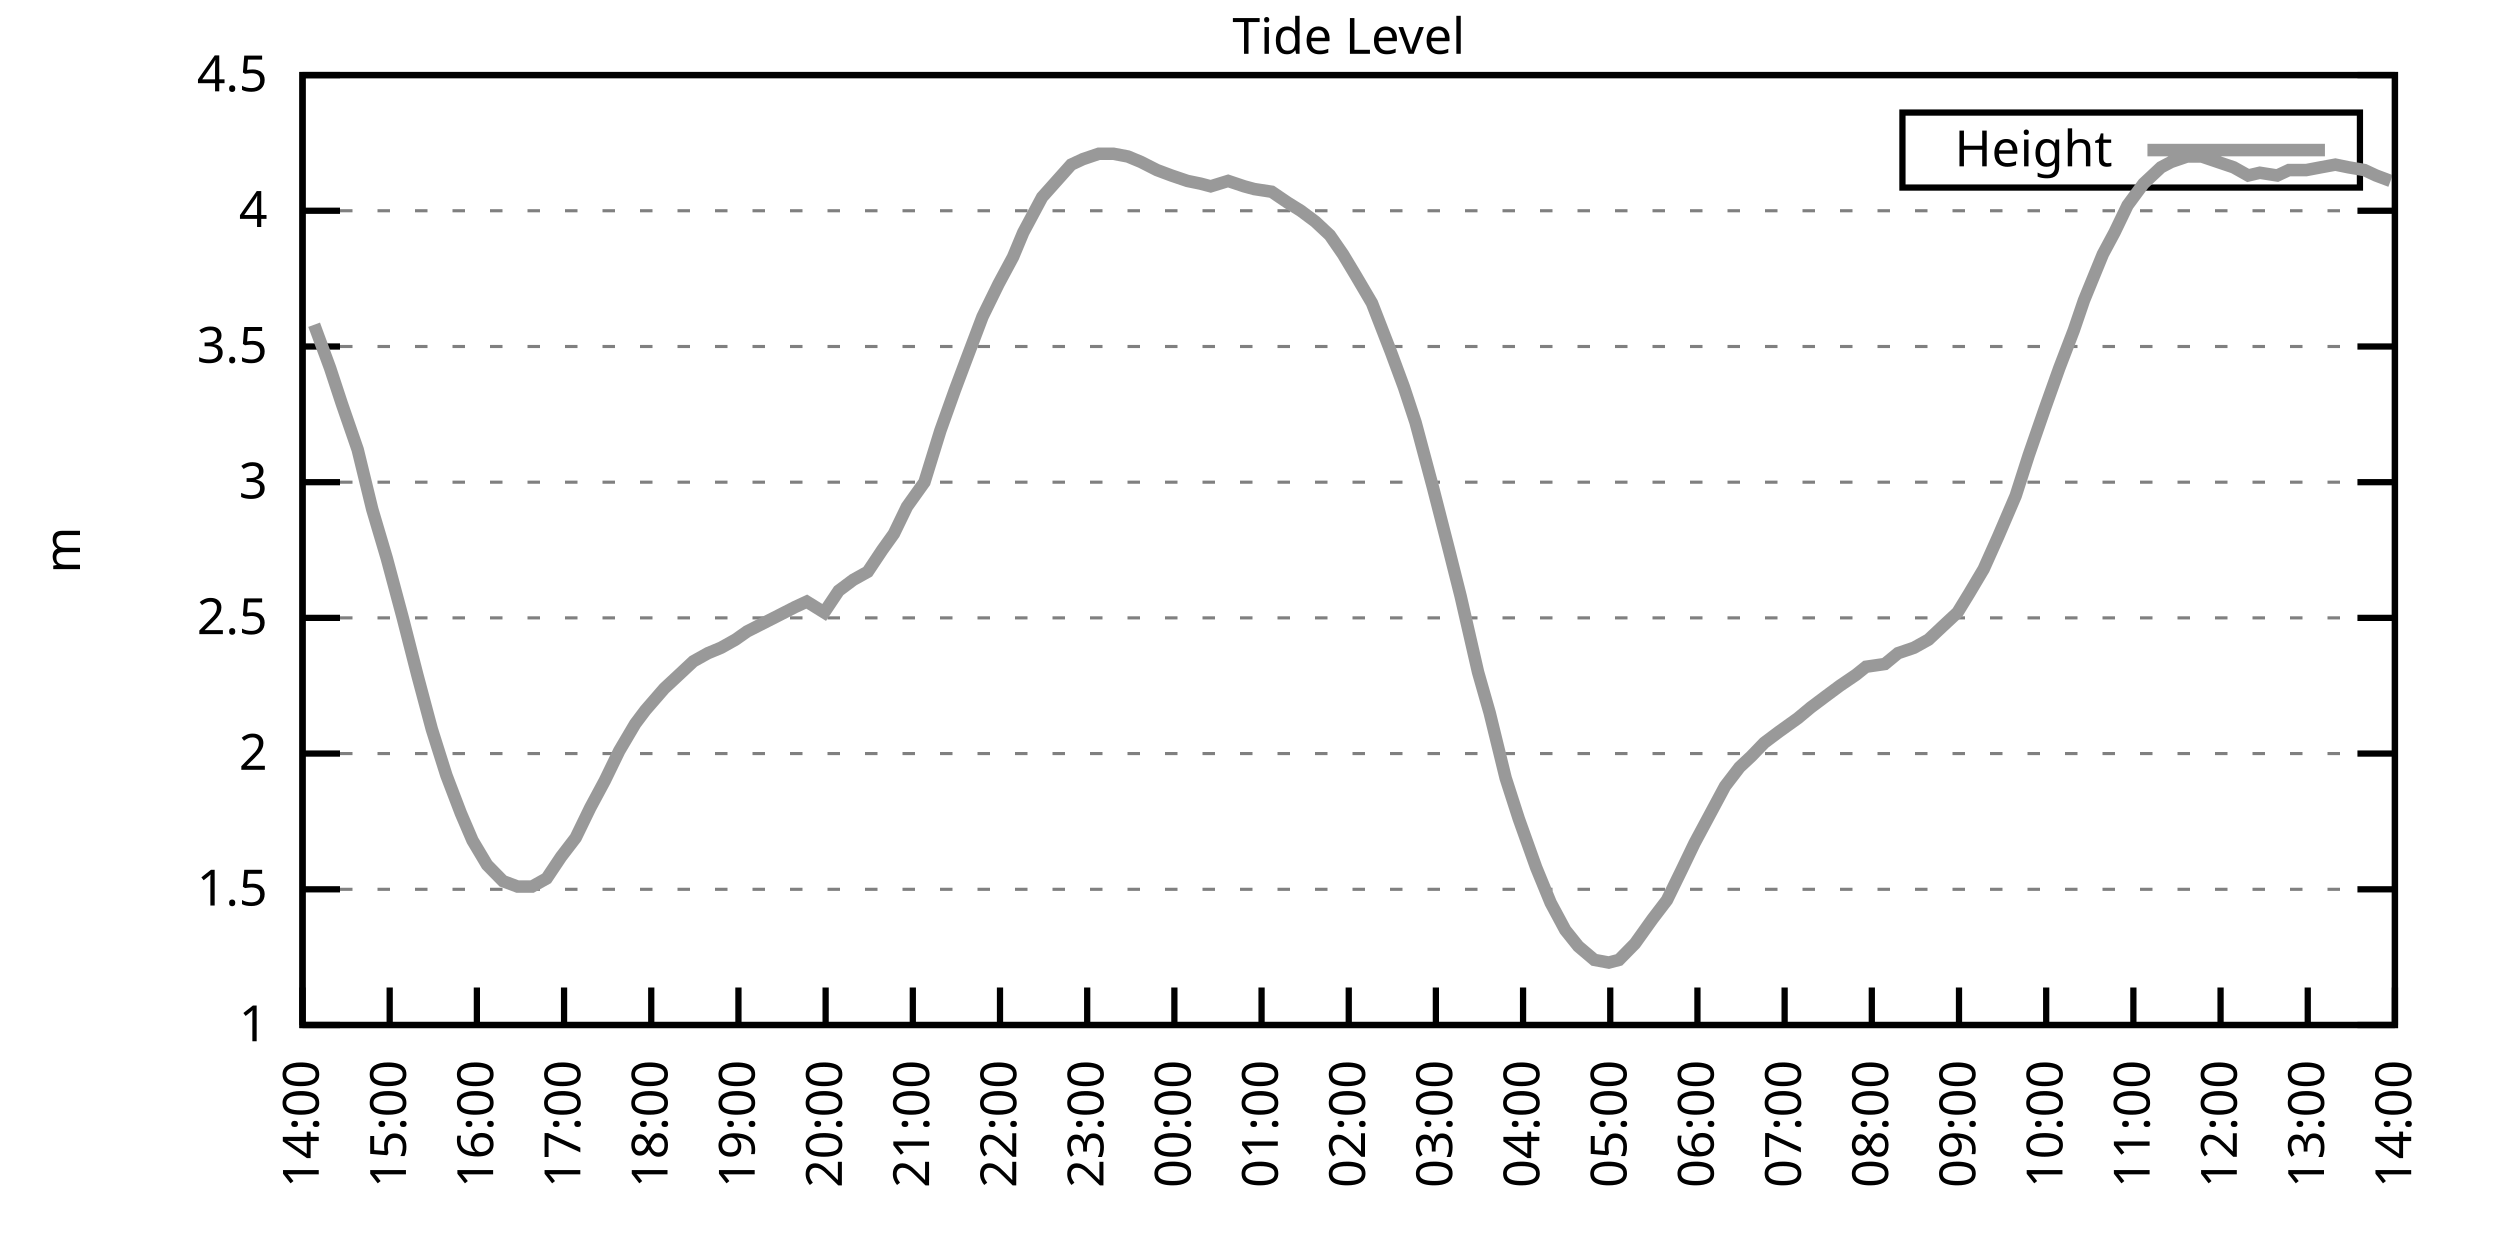
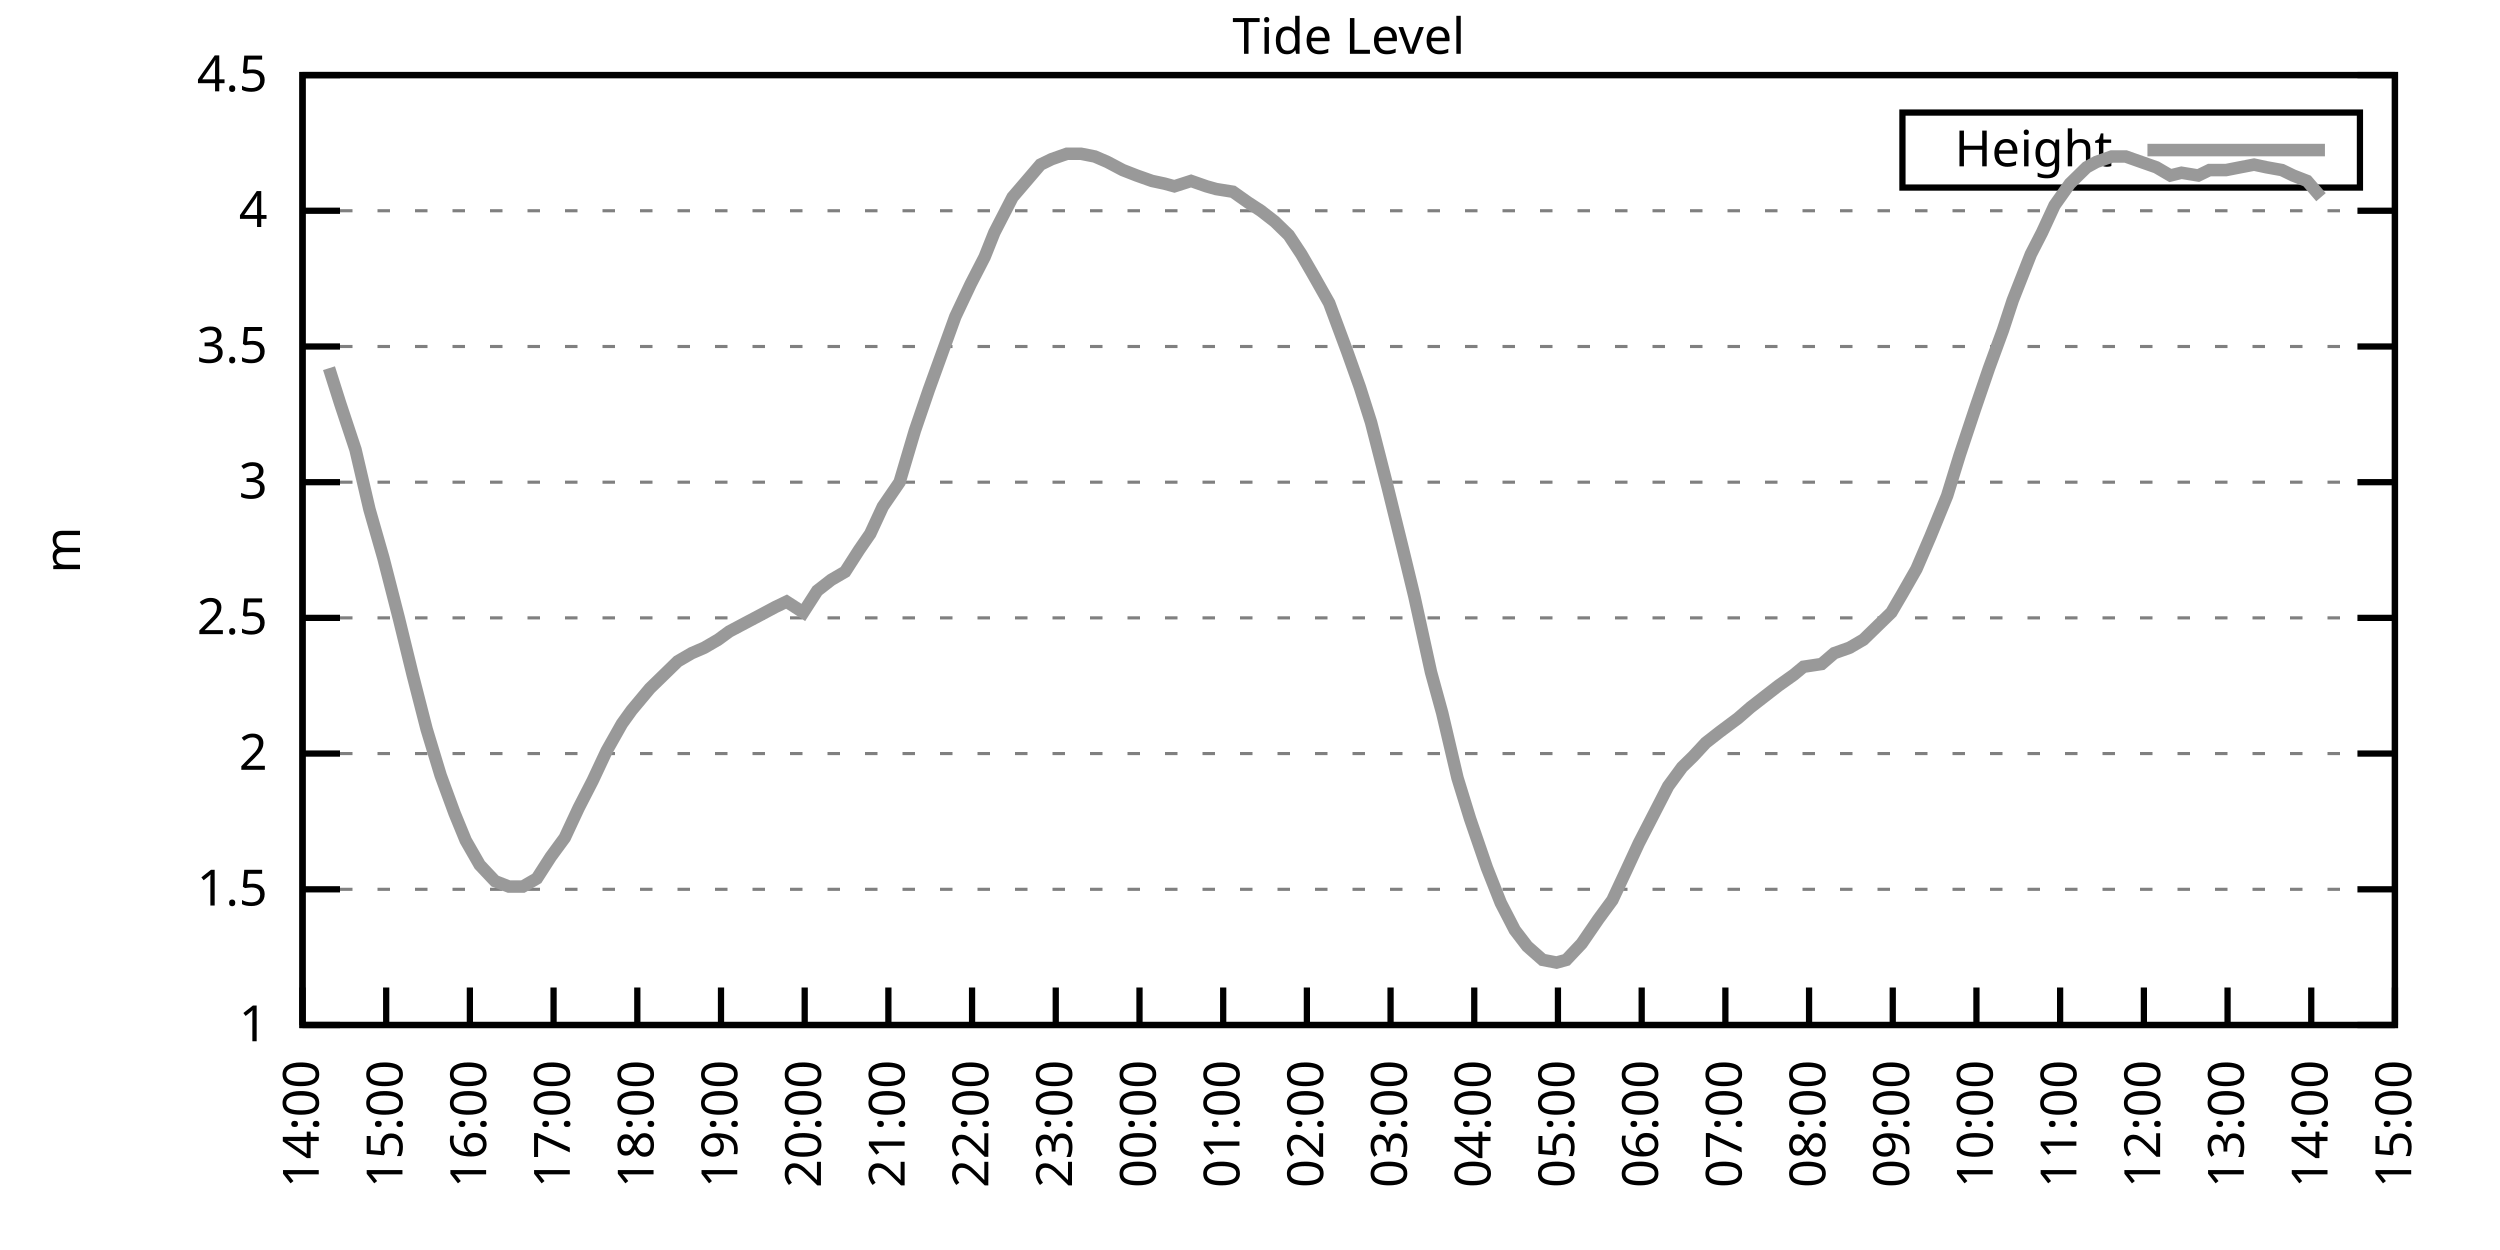
<svg xmlns="http://www.w3.org/2000/svg" xmlns:xlink="http://www.w3.org/1999/xlink" width="400" height="200" viewBox="0 0 400 200">
  <g id="gnuplot_canvas">
    <rect x="0" y="0" width="400" height="200" fill="none" />
    <defs>
      <circle id="gpDot" r="0.5" stroke-width="0.5" stroke="currentColor" />
      <path id="gpPt0" stroke-width="0.333" stroke="currentColor" d="M-1,0 h2 M0,-1 v2" />
      <path id="gpPt1" stroke-width="0.333" stroke="currentColor" d="M-1,-1 L1,1 M1,-1 L-1,1" />
      <path id="gpPt2" stroke-width="0.333" stroke="currentColor" d="M-1,0 L1,0 M0,-1 L0,1 M-1,-1 L1,1 M-1,1 L1,-1" />
      <rect id="gpPt3" stroke-width="0.333" stroke="currentColor" x="-1" y="-1" width="2" height="2" />
      <rect id="gpPt4" stroke-width="0.333" stroke="currentColor" fill="currentColor" x="-1" y="-1" width="2" height="2" />
      <circle id="gpPt5" stroke-width="0.333" stroke="currentColor" cx="0" cy="0" r="1" />
      <use xlink:href="#gpPt5" id="gpPt6" fill="currentColor" stroke="none" />
      <path id="gpPt7" stroke-width="0.333" stroke="currentColor" d="M0,-1.33 L-1.33,0.67 L1.33,0.67 z" />
      <use xlink:href="#gpPt7" id="gpPt8" fill="currentColor" stroke="none" />
      <use xlink:href="#gpPt7" id="gpPt9" stroke="currentColor" transform="rotate(180)" />
      <use xlink:href="#gpPt9" id="gpPt10" fill="currentColor" stroke="none" />
      <use xlink:href="#gpPt3" id="gpPt11" stroke="currentColor" transform="rotate(45)" />
      <use xlink:href="#gpPt11" id="gpPt12" fill="currentColor" stroke="none" />
      <path id="gpPt13" stroke-width="0.333" stroke="currentColor" d="M0,1.330 L1.265,0.411 L0.782,-1.067 L-0.782,-1.076 L-1.265,0.411 z" />
      <use xlink:href="#gpPt13" id="gpPt14" fill="currentColor" stroke="none" />
      <filter id="textbox" filterUnits="objectBoundingBox" x="0" y="0" height="1" width="1">
        <feFlood flood-color="white" flood-opacity="1" result="bgnd" />
        <feComposite in="SourceGraphic" in2="bgnd" operator="atop" />
      </filter>
      <filter id="greybox" filterUnits="objectBoundingBox" x="0" y="0" height="1" width="1">
        <feFlood flood-color="lightgrey" flood-opacity="1" result="grey" />
        <feComposite in="SourceGraphic" in2="grey" operator="atop" />
      </filter>
    </defs>
    <g fill="none" color="white" stroke="currentColor" stroke-width="1.00" stroke-linecap="butt" stroke-linejoin="miter">
</g>
    <g fill="none" color="black" stroke="currentColor" stroke-width="1.00" stroke-linecap="butt" stroke-linejoin="miter">
      <g stroke="none" shape-rendering="crispEdges">
        <polygon fill="rgb(255, 255, 255)" points="48.40,164.00 383.18,164.00 383.18,12.02 48.40,12.02 " />
      </g>
    </g>
    <g fill="none" color="black" stroke="currentColor" stroke-width="1.00" stroke-linecap="butt" stroke-linejoin="miter">
</g>
    <g fill="none" color="black" stroke="black" stroke-width="0.50" stroke-linecap="butt" stroke-linejoin="miter">
</g>
    <g fill="none" color="gray" stroke="currentColor" stroke-width="0.50" stroke-linecap="butt" stroke-linejoin="miter">
      <path stroke="gray" stroke-dasharray="2,4" class="gridline" d="M48.40,164.00 L383.19,164.00  " />
    </g>
    <g fill="none" color="gray" stroke="gray" stroke-width="1.00" stroke-linecap="butt" stroke-linejoin="miter">
</g>
    <g fill="none" color="black" stroke="currentColor" stroke-width="1.00" stroke-linecap="butt" stroke-linejoin="miter">
      <path stroke="black" d="M48.40,164.00 L54.40,164.00 M383.19,164.00 L377.19,164.00  " />
      <g transform="translate(42.80,166.60)" stroke="none" fill="black" font-family="Sans" font-size="8.00" text-anchor="end">
        <text>
          <tspan font-family="Sans"> 1</tspan>
        </text>
      </g>
    </g>
    <g fill="none" color="black" stroke="currentColor" stroke-width="1.00" stroke-linecap="butt" stroke-linejoin="miter">
</g>
    <g fill="none" color="black" stroke="black" stroke-width="0.50" stroke-linecap="butt" stroke-linejoin="miter">
</g>
    <g fill="none" color="gray" stroke="currentColor" stroke-width="0.50" stroke-linecap="butt" stroke-linejoin="miter">
      <path stroke="gray" stroke-dasharray="2,4" class="gridline" d="M48.40,142.29 L383.19,142.29  " />
    </g>
    <g fill="none" color="gray" stroke="gray" stroke-width="1.00" stroke-linecap="butt" stroke-linejoin="miter">
</g>
    <g fill="none" color="black" stroke="currentColor" stroke-width="1.00" stroke-linecap="butt" stroke-linejoin="miter">
      <path stroke="black" d="M48.40,142.29 L54.40,142.29 M383.19,142.29 L377.19,142.29  " />
      <g transform="translate(42.80,144.89)" stroke="none" fill="black" font-family="Sans" font-size="8.00" text-anchor="end">
        <text>
          <tspan font-family="Sans"> 1.5</tspan>
        </text>
      </g>
    </g>
    <g fill="none" color="black" stroke="currentColor" stroke-width="1.00" stroke-linecap="butt" stroke-linejoin="miter">
</g>
    <g fill="none" color="black" stroke="black" stroke-width="0.50" stroke-linecap="butt" stroke-linejoin="miter">
</g>
    <g fill="none" color="gray" stroke="currentColor" stroke-width="0.50" stroke-linecap="butt" stroke-linejoin="miter">
      <path stroke="gray" stroke-dasharray="2,4" class="gridline" d="M48.40,120.57 L383.19,120.57  " />
    </g>
    <g fill="none" color="gray" stroke="gray" stroke-width="1.00" stroke-linecap="butt" stroke-linejoin="miter">
</g>
    <g fill="none" color="black" stroke="currentColor" stroke-width="1.00" stroke-linecap="butt" stroke-linejoin="miter">
      <path stroke="black" d="M48.40,120.57 L54.40,120.57 M383.19,120.57 L377.19,120.57  " />
      <g transform="translate(42.80,123.17)" stroke="none" fill="black" font-family="Sans" font-size="8.00" text-anchor="end">
        <text>
          <tspan font-family="Sans"> 2</tspan>
        </text>
      </g>
    </g>
    <g fill="none" color="black" stroke="currentColor" stroke-width="1.00" stroke-linecap="butt" stroke-linejoin="miter">
</g>
    <g fill="none" color="black" stroke="black" stroke-width="0.50" stroke-linecap="butt" stroke-linejoin="miter">
</g>
    <g fill="none" color="gray" stroke="currentColor" stroke-width="0.50" stroke-linecap="butt" stroke-linejoin="miter">
      <path stroke="gray" stroke-dasharray="2,4" class="gridline" d="M48.40,98.86 L383.19,98.86  " />
    </g>
    <g fill="none" color="gray" stroke="gray" stroke-width="1.00" stroke-linecap="butt" stroke-linejoin="miter">
</g>
    <g fill="none" color="black" stroke="currentColor" stroke-width="1.00" stroke-linecap="butt" stroke-linejoin="miter">
      <path stroke="black" d="M48.40,98.86 L54.40,98.86 M383.19,98.86 L377.19,98.86  " />
      <g transform="translate(42.80,101.46)" stroke="none" fill="black" font-family="Sans" font-size="8.00" text-anchor="end">
        <text>
          <tspan font-family="Sans"> 2.5</tspan>
        </text>
      </g>
    </g>
    <g fill="none" color="black" stroke="currentColor" stroke-width="1.00" stroke-linecap="butt" stroke-linejoin="miter">
</g>
    <g fill="none" color="black" stroke="black" stroke-width="0.50" stroke-linecap="butt" stroke-linejoin="miter">
</g>
    <g fill="none" color="gray" stroke="currentColor" stroke-width="0.50" stroke-linecap="butt" stroke-linejoin="miter">
      <path stroke="gray" stroke-dasharray="2,4" class="gridline" d="M48.40,77.15 L383.19,77.15  " />
    </g>
    <g fill="none" color="gray" stroke="gray" stroke-width="1.00" stroke-linecap="butt" stroke-linejoin="miter">
</g>
    <g fill="none" color="black" stroke="currentColor" stroke-width="1.00" stroke-linecap="butt" stroke-linejoin="miter">
      <path stroke="black" d="M48.40,77.15 L54.40,77.15 M383.19,77.15 L377.19,77.15  " />
      <g transform="translate(42.80,79.75)" stroke="none" fill="black" font-family="Sans" font-size="8.00" text-anchor="end">
        <text>
          <tspan font-family="Sans"> 3</tspan>
        </text>
      </g>
    </g>
    <g fill="none" color="black" stroke="currentColor" stroke-width="1.00" stroke-linecap="butt" stroke-linejoin="miter">
</g>
    <g fill="none" color="black" stroke="black" stroke-width="0.50" stroke-linecap="butt" stroke-linejoin="miter">
</g>
    <g fill="none" color="gray" stroke="currentColor" stroke-width="0.50" stroke-linecap="butt" stroke-linejoin="miter">
      <path stroke="gray" stroke-dasharray="2,4" class="gridline" d="M48.40,55.44 L383.19,55.44  " />
    </g>
    <g fill="none" color="gray" stroke="gray" stroke-width="1.00" stroke-linecap="butt" stroke-linejoin="miter">
</g>
    <g fill="none" color="black" stroke="currentColor" stroke-width="1.00" stroke-linecap="butt" stroke-linejoin="miter">
      <path stroke="black" d="M48.40,55.44 L54.40,55.44 M383.19,55.44 L377.19,55.44  " />
      <g transform="translate(42.80,58.04)" stroke="none" fill="black" font-family="Sans" font-size="8.00" text-anchor="end">
        <text>
          <tspan font-family="Sans"> 3.5</tspan>
        </text>
      </g>
    </g>
    <g fill="none" color="black" stroke="currentColor" stroke-width="1.00" stroke-linecap="butt" stroke-linejoin="miter">
</g>
    <g fill="none" color="black" stroke="black" stroke-width="0.50" stroke-linecap="butt" stroke-linejoin="miter">
</g>
    <g fill="none" color="gray" stroke="currentColor" stroke-width="0.50" stroke-linecap="butt" stroke-linejoin="miter">
      <path stroke="gray" stroke-dasharray="2,4" class="gridline" d="M48.40,33.72 L383.19,33.72  " />
    </g>
    <g fill="none" color="gray" stroke="gray" stroke-width="1.00" stroke-linecap="butt" stroke-linejoin="miter">
</g>
    <g fill="none" color="black" stroke="currentColor" stroke-width="1.00" stroke-linecap="butt" stroke-linejoin="miter">
      <path stroke="black" d="M48.40,33.72 L54.40,33.72 M383.19,33.72 L377.19,33.72  " />
      <g transform="translate(42.80,36.32)" stroke="none" fill="black" font-family="Sans" font-size="8.00" text-anchor="end">
        <text>
          <tspan font-family="Sans"> 4</tspan>
        </text>
      </g>
    </g>
    <g fill="none" color="black" stroke="currentColor" stroke-width="1.00" stroke-linecap="butt" stroke-linejoin="miter">
</g>
    <g fill="none" color="black" stroke="black" stroke-width="0.50" stroke-linecap="butt" stroke-linejoin="miter">
</g>
    <g fill="none" color="gray" stroke="currentColor" stroke-width="0.50" stroke-linecap="butt" stroke-linejoin="miter">
      <path stroke="gray" stroke-dasharray="2,4" class="gridline" d="M48.40,12.01 L383.19,12.01  " />
    </g>
    <g fill="none" color="gray" stroke="gray" stroke-width="1.00" stroke-linecap="butt" stroke-linejoin="miter">
</g>
    <g fill="none" color="black" stroke="currentColor" stroke-width="1.00" stroke-linecap="butt" stroke-linejoin="miter">
      <path stroke="black" d="M48.40,12.01 L54.40,12.01 M383.19,12.01 L377.19,12.01  " />
      <g transform="translate(42.80,14.61)" stroke="none" fill="black" font-family="Sans" font-size="8.00" text-anchor="end">
        <text>
          <tspan font-family="Sans"> 4.5</tspan>
        </text>
      </g>
    </g>
    <g fill="none" color="black" stroke="currentColor" stroke-width="1.00" stroke-linecap="butt" stroke-linejoin="miter">
      <path stroke="black" d="M48.40,164.00 L48.40,158.00  " />
      <g transform="translate(51.00,169.60) rotate(270.00)" stroke="none" fill="black" font-family="Sans" font-size="8.00" text-anchor="end">
        <text>
          <tspan font-family="Sans">14:00</tspan>
        </text>
      </g>
    </g>
    <g fill="none" color="black" stroke="currentColor" stroke-width="1.00" stroke-linecap="butt" stroke-linejoin="miter">
-       <path stroke="black" d="M62.35,164.00 L62.35,158.00  " />
-       <g transform="translate(64.95,169.60) rotate(270.00)" stroke="none" fill="black" font-family="Sans" font-size="8.00" text-anchor="end">
+       <path stroke="black" d="M61.79,164.00 L61.79,158.00  " />
+       <g transform="translate(64.39,169.60) rotate(270.00)" stroke="none" fill="black" font-family="Sans" font-size="8.00" text-anchor="end">
        <text>
          <tspan font-family="Sans">15:00</tspan>
        </text>
      </g>
    </g>
    <g fill="none" color="black" stroke="currentColor" stroke-width="1.00" stroke-linecap="butt" stroke-linejoin="miter">
-       <path stroke="black" d="M76.30,164.00 L76.30,158.00  " />
-       <g transform="translate(78.90,169.60) rotate(270.00)" stroke="none" fill="black" font-family="Sans" font-size="8.00" text-anchor="end">
+       <path stroke="black" d="M75.18,164.00 L75.18,158.00  " />
+       <g transform="translate(77.78,169.60) rotate(270.00)" stroke="none" fill="black" font-family="Sans" font-size="8.00" text-anchor="end">
        <text>
          <tspan font-family="Sans">16:00</tspan>
        </text>
      </g>
    </g>
    <g fill="none" color="black" stroke="currentColor" stroke-width="1.00" stroke-linecap="butt" stroke-linejoin="miter">
-       <path stroke="black" d="M90.25,164.00 L90.25,158.00  " />
-       <g transform="translate(92.85,169.60) rotate(270.00)" stroke="none" fill="black" font-family="Sans" font-size="8.00" text-anchor="end">
+       <path stroke="black" d="M88.57,164.00 L88.57,158.00  " />
+       <g transform="translate(91.17,169.60) rotate(270.00)" stroke="none" fill="black" font-family="Sans" font-size="8.00" text-anchor="end">
        <text>
          <tspan font-family="Sans">17:00</tspan>
        </text>
      </g>
    </g>
    <g fill="none" color="black" stroke="currentColor" stroke-width="1.00" stroke-linecap="butt" stroke-linejoin="miter">
-       <path stroke="black" d="M104.20,164.00 L104.20,158.00  " />
-       <g transform="translate(106.80,169.60) rotate(270.00)" stroke="none" fill="black" font-family="Sans" font-size="8.00" text-anchor="end">
+       <path stroke="black" d="M101.97,164.00 L101.97,158.00  " />
+       <g transform="translate(104.57,169.60) rotate(270.00)" stroke="none" fill="black" font-family="Sans" font-size="8.00" text-anchor="end">
        <text>
          <tspan font-family="Sans">18:00</tspan>
        </text>
      </g>
    </g>
    <g fill="none" color="black" stroke="currentColor" stroke-width="1.00" stroke-linecap="butt" stroke-linejoin="miter">
-       <path stroke="black" d="M118.15,164.00 L118.15,158.00  " />
-       <g transform="translate(120.75,169.60) rotate(270.00)" stroke="none" fill="black" font-family="Sans" font-size="8.00" text-anchor="end">
+       <path stroke="black" d="M115.36,164.00 L115.36,158.00  " />
+       <g transform="translate(117.96,169.60) rotate(270.00)" stroke="none" fill="black" font-family="Sans" font-size="8.00" text-anchor="end">
        <text>
          <tspan font-family="Sans">19:00</tspan>
        </text>
      </g>
    </g>
    <g fill="none" color="black" stroke="currentColor" stroke-width="1.00" stroke-linecap="butt" stroke-linejoin="miter">
-       <path stroke="black" d="M132.10,164.00 L132.10,158.00  " />
-       <g transform="translate(134.70,169.60) rotate(270.00)" stroke="none" fill="black" font-family="Sans" font-size="8.00" text-anchor="end">
+       <path stroke="black" d="M128.75,164.00 L128.75,158.00  " />
+       <g transform="translate(131.35,169.60) rotate(270.00)" stroke="none" fill="black" font-family="Sans" font-size="8.00" text-anchor="end">
        <text>
          <tspan font-family="Sans">20:00</tspan>
        </text>
      </g>
    </g>
    <g fill="none" color="black" stroke="currentColor" stroke-width="1.00" stroke-linecap="butt" stroke-linejoin="miter">
-       <path stroke="black" d="M146.05,164.00 L146.05,158.00  " />
-       <g transform="translate(148.65,169.60) rotate(270.00)" stroke="none" fill="black" font-family="Sans" font-size="8.00" text-anchor="end">
+       <path stroke="black" d="M142.14,164.00 L142.14,158.00  " />
+       <g transform="translate(144.74,169.60) rotate(270.00)" stroke="none" fill="black" font-family="Sans" font-size="8.00" text-anchor="end">
        <text>
          <tspan font-family="Sans">21:00</tspan>
        </text>
      </g>
    </g>
    <g fill="none" color="black" stroke="currentColor" stroke-width="1.00" stroke-linecap="butt" stroke-linejoin="miter">
-       <path stroke="black" d="M160.00,164.00 L160.00,158.00  " />
-       <g transform="translate(162.60,169.60) rotate(270.00)" stroke="none" fill="black" font-family="Sans" font-size="8.00" text-anchor="end">
+       <path stroke="black" d="M155.53,164.00 L155.53,158.00  " />
+       <g transform="translate(158.13,169.60) rotate(270.00)" stroke="none" fill="black" font-family="Sans" font-size="8.00" text-anchor="end">
        <text>
          <tspan font-family="Sans">22:00</tspan>
        </text>
      </g>
    </g>
    <g fill="none" color="black" stroke="currentColor" stroke-width="1.00" stroke-linecap="butt" stroke-linejoin="miter">
-       <path stroke="black" d="M173.95,164.00 L173.95,158.00  " />
-       <g transform="translate(176.55,169.60) rotate(270.00)" stroke="none" fill="black" font-family="Sans" font-size="8.00" text-anchor="end">
+       <path stroke="black" d="M168.92,164.00 L168.92,158.00  " />
+       <g transform="translate(171.52,169.60) rotate(270.00)" stroke="none" fill="black" font-family="Sans" font-size="8.00" text-anchor="end">
        <text>
          <tspan font-family="Sans">23:00</tspan>
        </text>
      </g>
    </g>
    <g fill="none" color="black" stroke="currentColor" stroke-width="1.00" stroke-linecap="butt" stroke-linejoin="miter">
-       <path stroke="black" d="M187.90,164.00 L187.90,158.00  " />
-       <g transform="translate(190.50,169.60) rotate(270.00)" stroke="none" fill="black" font-family="Sans" font-size="8.00" text-anchor="end">
+       <path stroke="black" d="M182.32,164.00 L182.32,158.00  " />
+       <g transform="translate(184.92,169.60) rotate(270.00)" stroke="none" fill="black" font-family="Sans" font-size="8.00" text-anchor="end">
        <text>
          <tspan font-family="Sans">00:00</tspan>
        </text>
      </g>
    </g>
    <g fill="none" color="black" stroke="currentColor" stroke-width="1.00" stroke-linecap="butt" stroke-linejoin="miter">
-       <path stroke="black" d="M201.85,164.00 L201.85,158.00  " />
-       <g transform="translate(204.45,169.60) rotate(270.00)" stroke="none" fill="black" font-family="Sans" font-size="8.00" text-anchor="end">
+       <path stroke="black" d="M195.71,164.00 L195.71,158.00  " />
+       <g transform="translate(198.31,169.60) rotate(270.00)" stroke="none" fill="black" font-family="Sans" font-size="8.00" text-anchor="end">
        <text>
          <tspan font-family="Sans">01:00</tspan>
        </text>
      </g>
    </g>
    <g fill="none" color="black" stroke="currentColor" stroke-width="1.00" stroke-linecap="butt" stroke-linejoin="miter">
-       <path stroke="black" d="M215.80,164.00 L215.80,158.00  " />
-       <g transform="translate(218.40,169.60) rotate(270.00)" stroke="none" fill="black" font-family="Sans" font-size="8.00" text-anchor="end">
+       <path stroke="black" d="M209.10,164.00 L209.10,158.00  " />
+       <g transform="translate(211.70,169.60) rotate(270.00)" stroke="none" fill="black" font-family="Sans" font-size="8.00" text-anchor="end">
        <text>
          <tspan font-family="Sans">02:00</tspan>
        </text>
      </g>
    </g>
    <g fill="none" color="black" stroke="currentColor" stroke-width="1.00" stroke-linecap="butt" stroke-linejoin="miter">
-       <path stroke="black" d="M229.74,164.00 L229.74,158.00  " />
-       <g transform="translate(232.34,169.60) rotate(270.00)" stroke="none" fill="black" font-family="Sans" font-size="8.00" text-anchor="end">
+       <path stroke="black" d="M222.49,164.00 L222.49,158.00  " />
+       <g transform="translate(225.09,169.60) rotate(270.00)" stroke="none" fill="black" font-family="Sans" font-size="8.00" text-anchor="end">
        <text>
          <tspan font-family="Sans">03:00</tspan>
        </text>
      </g>
    </g>
    <g fill="none" color="black" stroke="currentColor" stroke-width="1.00" stroke-linecap="butt" stroke-linejoin="miter">
-       <path stroke="black" d="M243.69,164.00 L243.69,158.00  " />
-       <g transform="translate(246.29,169.60) rotate(270.00)" stroke="none" fill="black" font-family="Sans" font-size="8.00" text-anchor="end">
+       <path stroke="black" d="M235.88,164.00 L235.88,158.00  " />
+       <g transform="translate(238.48,169.60) rotate(270.00)" stroke="none" fill="black" font-family="Sans" font-size="8.00" text-anchor="end">
        <text>
          <tspan font-family="Sans">04:00</tspan>
        </text>
      </g>
    </g>
    <g fill="none" color="black" stroke="currentColor" stroke-width="1.00" stroke-linecap="butt" stroke-linejoin="miter">
-       <path stroke="black" d="M257.64,164.00 L257.64,158.00  " />
-       <g transform="translate(260.24,169.60) rotate(270.00)" stroke="none" fill="black" font-family="Sans" font-size="8.00" text-anchor="end">
+       <path stroke="black" d="M249.27,164.00 L249.27,158.00  " />
+       <g transform="translate(251.87,169.60) rotate(270.00)" stroke="none" fill="black" font-family="Sans" font-size="8.00" text-anchor="end">
        <text>
          <tspan font-family="Sans">05:00</tspan>
        </text>
      </g>
    </g>
    <g fill="none" color="black" stroke="currentColor" stroke-width="1.00" stroke-linecap="butt" stroke-linejoin="miter">
-       <path stroke="black" d="M271.59,164.00 L271.59,158.00  " />
-       <g transform="translate(274.19,169.60) rotate(270.00)" stroke="none" fill="black" font-family="Sans" font-size="8.00" text-anchor="end">
+       <path stroke="black" d="M262.67,164.00 L262.67,158.00  " />
+       <g transform="translate(265.27,169.60) rotate(270.00)" stroke="none" fill="black" font-family="Sans" font-size="8.00" text-anchor="end">
        <text>
          <tspan font-family="Sans">06:00</tspan>
        </text>
      </g>
    </g>
    <g fill="none" color="black" stroke="currentColor" stroke-width="1.00" stroke-linecap="butt" stroke-linejoin="miter">
-       <path stroke="black" d="M285.54,164.00 L285.54,158.00  " />
-       <g transform="translate(288.14,169.60) rotate(270.00)" stroke="none" fill="black" font-family="Sans" font-size="8.00" text-anchor="end">
+       <path stroke="black" d="M276.06,164.00 L276.06,158.00  " />
+       <g transform="translate(278.66,169.60) rotate(270.00)" stroke="none" fill="black" font-family="Sans" font-size="8.00" text-anchor="end">
        <text>
          <tspan font-family="Sans">07:00</tspan>
        </text>
      </g>
    </g>
    <g fill="none" color="black" stroke="currentColor" stroke-width="1.00" stroke-linecap="butt" stroke-linejoin="miter">
-       <path stroke="black" d="M299.49,164.00 L299.49,158.00  " />
-       <g transform="translate(302.09,169.60) rotate(270.00)" stroke="none" fill="black" font-family="Sans" font-size="8.00" text-anchor="end">
+       <path stroke="black" d="M289.45,164.00 L289.45,158.00  " />
+       <g transform="translate(292.05,169.60) rotate(270.00)" stroke="none" fill="black" font-family="Sans" font-size="8.00" text-anchor="end">
        <text>
          <tspan font-family="Sans">08:00</tspan>
        </text>
      </g>
    </g>
    <g fill="none" color="black" stroke="currentColor" stroke-width="1.00" stroke-linecap="butt" stroke-linejoin="miter">
-       <path stroke="black" d="M313.44,164.00 L313.44,158.00  " />
-       <g transform="translate(316.04,169.60) rotate(270.00)" stroke="none" fill="black" font-family="Sans" font-size="8.00" text-anchor="end">
+       <path stroke="black" d="M302.84,164.00 L302.84,158.00  " />
+       <g transform="translate(305.44,169.60) rotate(270.00)" stroke="none" fill="black" font-family="Sans" font-size="8.00" text-anchor="end">
        <text>
          <tspan font-family="Sans">09:00</tspan>
        </text>
      </g>
    </g>
    <g fill="none" color="black" stroke="currentColor" stroke-width="1.00" stroke-linecap="butt" stroke-linejoin="miter">
-       <path stroke="black" d="M327.39,164.00 L327.39,158.00  " />
-       <g transform="translate(329.99,169.60) rotate(270.00)" stroke="none" fill="black" font-family="Sans" font-size="8.00" text-anchor="end">
+       <path stroke="black" d="M316.23,164.00 L316.23,158.00  " />
+       <g transform="translate(318.83,169.60) rotate(270.00)" stroke="none" fill="black" font-family="Sans" font-size="8.00" text-anchor="end">
        <text>
          <tspan font-family="Sans">10:00</tspan>
        </text>
      </g>
    </g>
    <g fill="none" color="black" stroke="currentColor" stroke-width="1.00" stroke-linecap="butt" stroke-linejoin="miter">
-       <path stroke="black" d="M341.34,164.00 L341.34,158.00  " />
-       <g transform="translate(343.94,169.60) rotate(270.00)" stroke="none" fill="black" font-family="Sans" font-size="8.00" text-anchor="end">
+       <path stroke="black" d="M329.62,164.00 L329.62,158.00  " />
+       <g transform="translate(332.22,169.60) rotate(270.00)" stroke="none" fill="black" font-family="Sans" font-size="8.00" text-anchor="end">
        <text>
          <tspan font-family="Sans">11:00</tspan>
        </text>
      </g>
    </g>
    <g fill="none" color="black" stroke="currentColor" stroke-width="1.00" stroke-linecap="butt" stroke-linejoin="miter">
-       <path stroke="black" d="M355.29,164.00 L355.29,158.00  " />
-       <g transform="translate(357.89,169.60) rotate(270.00)" stroke="none" fill="black" font-family="Sans" font-size="8.00" text-anchor="end">
+       <path stroke="black" d="M343.02,164.00 L343.02,158.00  " />
+       <g transform="translate(345.62,169.60) rotate(270.00)" stroke="none" fill="black" font-family="Sans" font-size="8.00" text-anchor="end">
        <text>
          <tspan font-family="Sans">12:00</tspan>
        </text>
      </g>
    </g>
    <g fill="none" color="black" stroke="currentColor" stroke-width="1.00" stroke-linecap="butt" stroke-linejoin="miter">
-       <path stroke="black" d="M369.24,164.00 L369.24,158.00  " />
-       <g transform="translate(371.84,169.60) rotate(270.00)" stroke="none" fill="black" font-family="Sans" font-size="8.00" text-anchor="end">
+       <path stroke="black" d="M356.41,164.00 L356.41,158.00  " />
+       <g transform="translate(359.01,169.60) rotate(270.00)" stroke="none" fill="black" font-family="Sans" font-size="8.00" text-anchor="end">
        <text>
          <tspan font-family="Sans">13:00</tspan>
+         </text>
+       </g>
+     </g>
+     <g fill="none" color="black" stroke="currentColor" stroke-width="1.00" stroke-linecap="butt" stroke-linejoin="miter">
+       <path stroke="black" d="M369.80,164.00 L369.80,158.00  " />
+       <g transform="translate(372.40,169.60) rotate(270.00)" stroke="none" fill="black" font-family="Sans" font-size="8.00" text-anchor="end">
+         <text>
+           <tspan font-family="Sans">14:00</tspan>
        </text>
      </g>
    </g>
    <g fill="none" color="black" stroke="currentColor" stroke-width="1.00" stroke-linecap="butt" stroke-linejoin="miter">
      <path stroke="black" d="M383.19,164.00 L383.19,158.00  " />
      <g transform="translate(385.79,169.60) rotate(270.00)" stroke="none" fill="black" font-family="Sans" font-size="8.00" text-anchor="end">
        <text>
-           <tspan font-family="Sans">14:00</tspan>
+           <tspan font-family="Sans">15:00</tspan>
        </text>
      </g>
    </g>
    <g fill="none" color="black" stroke="currentColor" stroke-width="1.00" stroke-linecap="butt" stroke-linejoin="miter">
</g>
    <g fill="none" color="black" stroke="currentColor" stroke-width="1.00" stroke-linecap="butt" stroke-linejoin="miter">
      <path stroke="black" d="M48.40,12.01 L48.40,164.00 L383.19,164.00 L383.19,12.01 L48.40,12.01 Z  " />
    </g>
    <g fill="none" color="black" stroke="currentColor" stroke-width="1.00" stroke-linecap="butt" stroke-linejoin="miter">
</g>
    <g fill="none" color="black" stroke="currentColor" stroke-width="1.00" stroke-linecap="butt" stroke-linejoin="miter">
      <path stroke="black" d="M304.39,30.01 L304.39,18.01 L377.59,18.01 L377.59,30.01 L304.39,30.01 Z  " />
    </g>
    <g id="Tide_level_plot_1">
      <g fill="none" color="white" stroke="black" stroke-width="2.00" stroke-linecap="butt" stroke-linejoin="miter">
</g>
      <g fill="none" color="black" stroke="currentColor" stroke-width="2.00" stroke-linecap="butt" stroke-linejoin="miter">
        <g transform="translate(337.99,26.61)" stroke="none" fill="black" font-family="Sans" font-size="8.00" text-anchor="end">
          <text>
            <tspan font-family="Sans">Height</tspan>
          </text>
        </g>
      </g>
      <g fill="none" color="black" stroke="currentColor" stroke-width="2.00" stroke-linecap="butt" stroke-linejoin="miter">
-         <path stroke="rgb(153, 153, 153)" d="M343.59,24.01 L371.99,24.01 M50.26,51.96 L52.82,58.91 L54.68,64.56 L57.23,71.94 L59.56,81.49 L61.88,89.31   L64.44,98.86 L66.77,107.98 L69.09,116.67 L71.42,124.05 L73.74,130.13 L75.60,134.47 L77.93,138.38 L80.48,140.98   L82.81,141.85 L85.13,141.85 L87.46,140.55 L89.78,137.08 L92.11,134.04 L94.43,129.26 L96.76,124.92 L99.08,120.14   L101.64,115.80 L103.27,113.63 L106.29,110.15 L108.15,108.42 L110.94,105.81 L113.27,104.51 L115.36,103.64 L117.68,102.34   L119.54,101.03 L122.10,99.73 L124.66,98.43 L127.22,97.12 L129.08,96.26 L131.87,97.99 L134.19,94.52 L136.51,92.78   L138.84,91.48 L141.16,88.00 L143.02,85.40 L145.12,81.06 L147.91,77.15 L150.46,68.90 L152.79,62.38 L154.42,58.04   L157.21,50.66 L159.76,45.45 L162.09,41.11 L163.72,37.20 L166.74,31.55 L169.06,28.95 L171.39,26.34 L173.25,25.47   L175.81,24.60 L178.13,24.60 L180.46,25.04 L182.55,25.91 L185.11,27.21 L187.43,28.08 L189.99,28.95 L192.08,29.38   L193.71,29.81 L196.50,28.95 L199.06,29.81 L200.68,30.25 L203.47,30.68 L206.03,32.42 L208.12,33.72 L210.45,35.46   L212.77,37.63 L214.87,40.67 L216.96,44.15 L219.51,48.49 L222.54,56.30 L224.63,61.95 L226.49,67.59 L229.28,78.02   L231.84,88.00 L233.70,95.39 L236.49,107.55 L238.35,114.06 L240.90,124.48 L243.00,131.00 L245.79,138.81 L248.11,144.46   L250.44,148.80 L252.53,151.41 L255.09,153.58 L257.41,154.01 L259.04,153.58 L261.60,150.97 L264.39,147.06 L266.71,144.02   L269.04,139.25 L271.13,134.90 L273.22,131.00 L276.01,125.79 L278.34,122.75 L280.20,121.01 L282.29,118.84 L284.61,117.10   L287.64,114.93 L289.73,113.19 L292.05,111.45 L294.38,109.72 L296.94,107.98 L298.56,106.68 L301.58,106.24 L303.68,104.51   L306.23,103.64 L308.56,102.34 L310.88,100.16 L313.21,97.99 L315.07,94.95 L317.39,91.04 L319.72,85.83 L322.51,79.32   L324.60,72.81 L327.16,65.42 L329.48,58.91 L331.81,52.83 L333.44,48.05 L336.46,40.67 L338.32,37.20 L340.41,32.85   L342.97,29.38 L345.76,26.77 L347.39,25.91 L349.94,25.04 L352.27,25.04 L354.83,25.91 L357.38,26.77 L359.71,28.08   L361.57,27.64 L364.36,28.08 L366.22,27.21 L369.01,27.21 L371.33,26.77 L373.66,26.34 L375.75,26.77 L378.31,27.21   L380.17,28.08 L382.49,28.95  " />
+         <path stroke="rgb(153, 153, 153)" d="M343.59,24.01 L371.99,24.01 M52.64,58.91 L54.43,64.56 L56.88,71.94 L59.11,81.49 L61.35,89.31 L63.80,98.86   L66.03,107.98 L68.26,116.67 L70.50,124.05 L72.73,130.13 L74.51,134.47 L76.75,138.38 L79.20,140.98 L81.43,141.85   L83.66,141.85 L85.90,140.55 L88.13,137.08 L90.36,134.04 L92.59,129.26 L94.82,124.92 L97.06,120.14 L99.51,115.80   L101.07,113.63 L103.98,110.15 L105.76,108.42 L108.44,105.81 L110.67,104.51 L112.68,103.64 L114.91,102.34 L116.70,101.03   L119.15,99.73 L121.61,98.43 L124.06,97.12 L125.85,96.26 L128.53,97.99 L130.76,94.52 L132.99,92.78 L135.22,91.48   L137.45,88.00 L139.24,85.40 L141.25,81.06 L143.93,77.15 L146.38,68.90 L148.61,62.38 L150.18,58.04 L152.85,50.66   L155.31,45.45 L157.54,41.11 L159.10,37.20 L162.01,31.55 L164.24,28.95 L166.47,26.34 L168.25,25.47 L170.71,24.60   L172.94,24.60 L175.17,25.04 L177.18,25.91 L179.64,27.21 L181.87,28.08 L184.32,28.95 L186.33,29.38 L187.90,29.81   L190.57,28.95 L193.03,29.81 L194.59,30.25 L197.27,30.68 L199.73,32.42 L201.73,33.72 L203.97,35.46 L206.20,37.63   L208.21,40.67 L210.22,44.15 L212.67,48.49 L215.57,56.30 L217.58,61.95 L219.37,67.59 L222.04,78.02 L224.50,88.00   L226.29,95.39 L228.96,107.55 L230.75,114.06 L233.20,124.48 L235.21,131.00 L237.89,138.81 L240.12,144.46 L242.36,148.80   L244.36,151.41 L246.82,153.58 L249.05,154.01 L250.61,153.58 L253.07,150.97 L255.75,147.06 L257.98,144.02 L260.21,139.25   L262.22,134.90 L264.23,131.00 L266.91,125.79 L269.14,122.75 L270.92,121.01 L272.93,118.84 L275.16,117.10 L278.07,114.93   L280.07,113.19 L282.31,111.45 L284.54,109.72 L286.99,107.98 L288.56,106.68 L291.46,106.24 L293.47,104.51 L295.92,103.64   L298.15,102.34 L300.39,100.16 L302.62,97.99 L304.40,94.95 L306.63,91.04 L308.87,85.83 L311.54,79.32 L313.55,72.81   L316.01,65.42 L318.24,58.91 L320.47,52.83 L322.04,48.05 L324.94,40.67 L326.72,37.20 L328.73,32.85 L331.19,29.38   L333.86,26.77 L335.43,25.91 L337.88,25.04 L340.11,25.04 L342.57,25.91 L345.02,26.77 L347.26,28.08 L349.04,27.64   L351.72,28.08 L353.51,27.21 L356.18,27.21 L358.42,26.77 L360.65,26.34 L362.66,26.77 L365.11,27.21 L366.90,28.08   L369.13,28.95 L371.36,31.55  " />
      </g>
    </g>
    <g fill="none" color="black" stroke="currentColor" stroke-width="2.00" stroke-linecap="butt" stroke-linejoin="miter">
</g>
    <g fill="none" color="black" stroke="black" stroke-width="1.00" stroke-linecap="butt" stroke-linejoin="miter">
</g>
    <g fill="none" color="black" stroke="currentColor" stroke-width="1.00" stroke-linecap="butt" stroke-linejoin="miter">
      <path stroke="black" d="M48.40,12.01 L48.40,164.00 L383.19,164.00 L383.19,12.01 L48.40,12.01 Z  " />
      <g transform="translate(12.80,88.01) rotate(270.00)" stroke="none" fill="black" font-family="Sans" font-size="8.00" text-anchor="middle">
        <text>
          <tspan font-family="Sans">m</tspan>
        </text>
      </g>
    </g>
    <g fill="none" color="black" stroke="currentColor" stroke-width="1.00" stroke-linecap="butt" stroke-linejoin="miter">
</g>
    <g fill="none" color="black" stroke="currentColor" stroke-width="1.00" stroke-linecap="butt" stroke-linejoin="miter">
      <g transform="translate(215.79,8.61)" stroke="none" fill="black" font-family="Sans" font-size="8.00" text-anchor="middle">
        <text>
          <tspan font-family="Sans">Tide Level</tspan>
        </text>
      </g>
    </g>
    <g fill="none" color="black" stroke="currentColor" stroke-width="1.00" stroke-linecap="butt" stroke-linejoin="miter">
</g>
  </g>
</svg>
